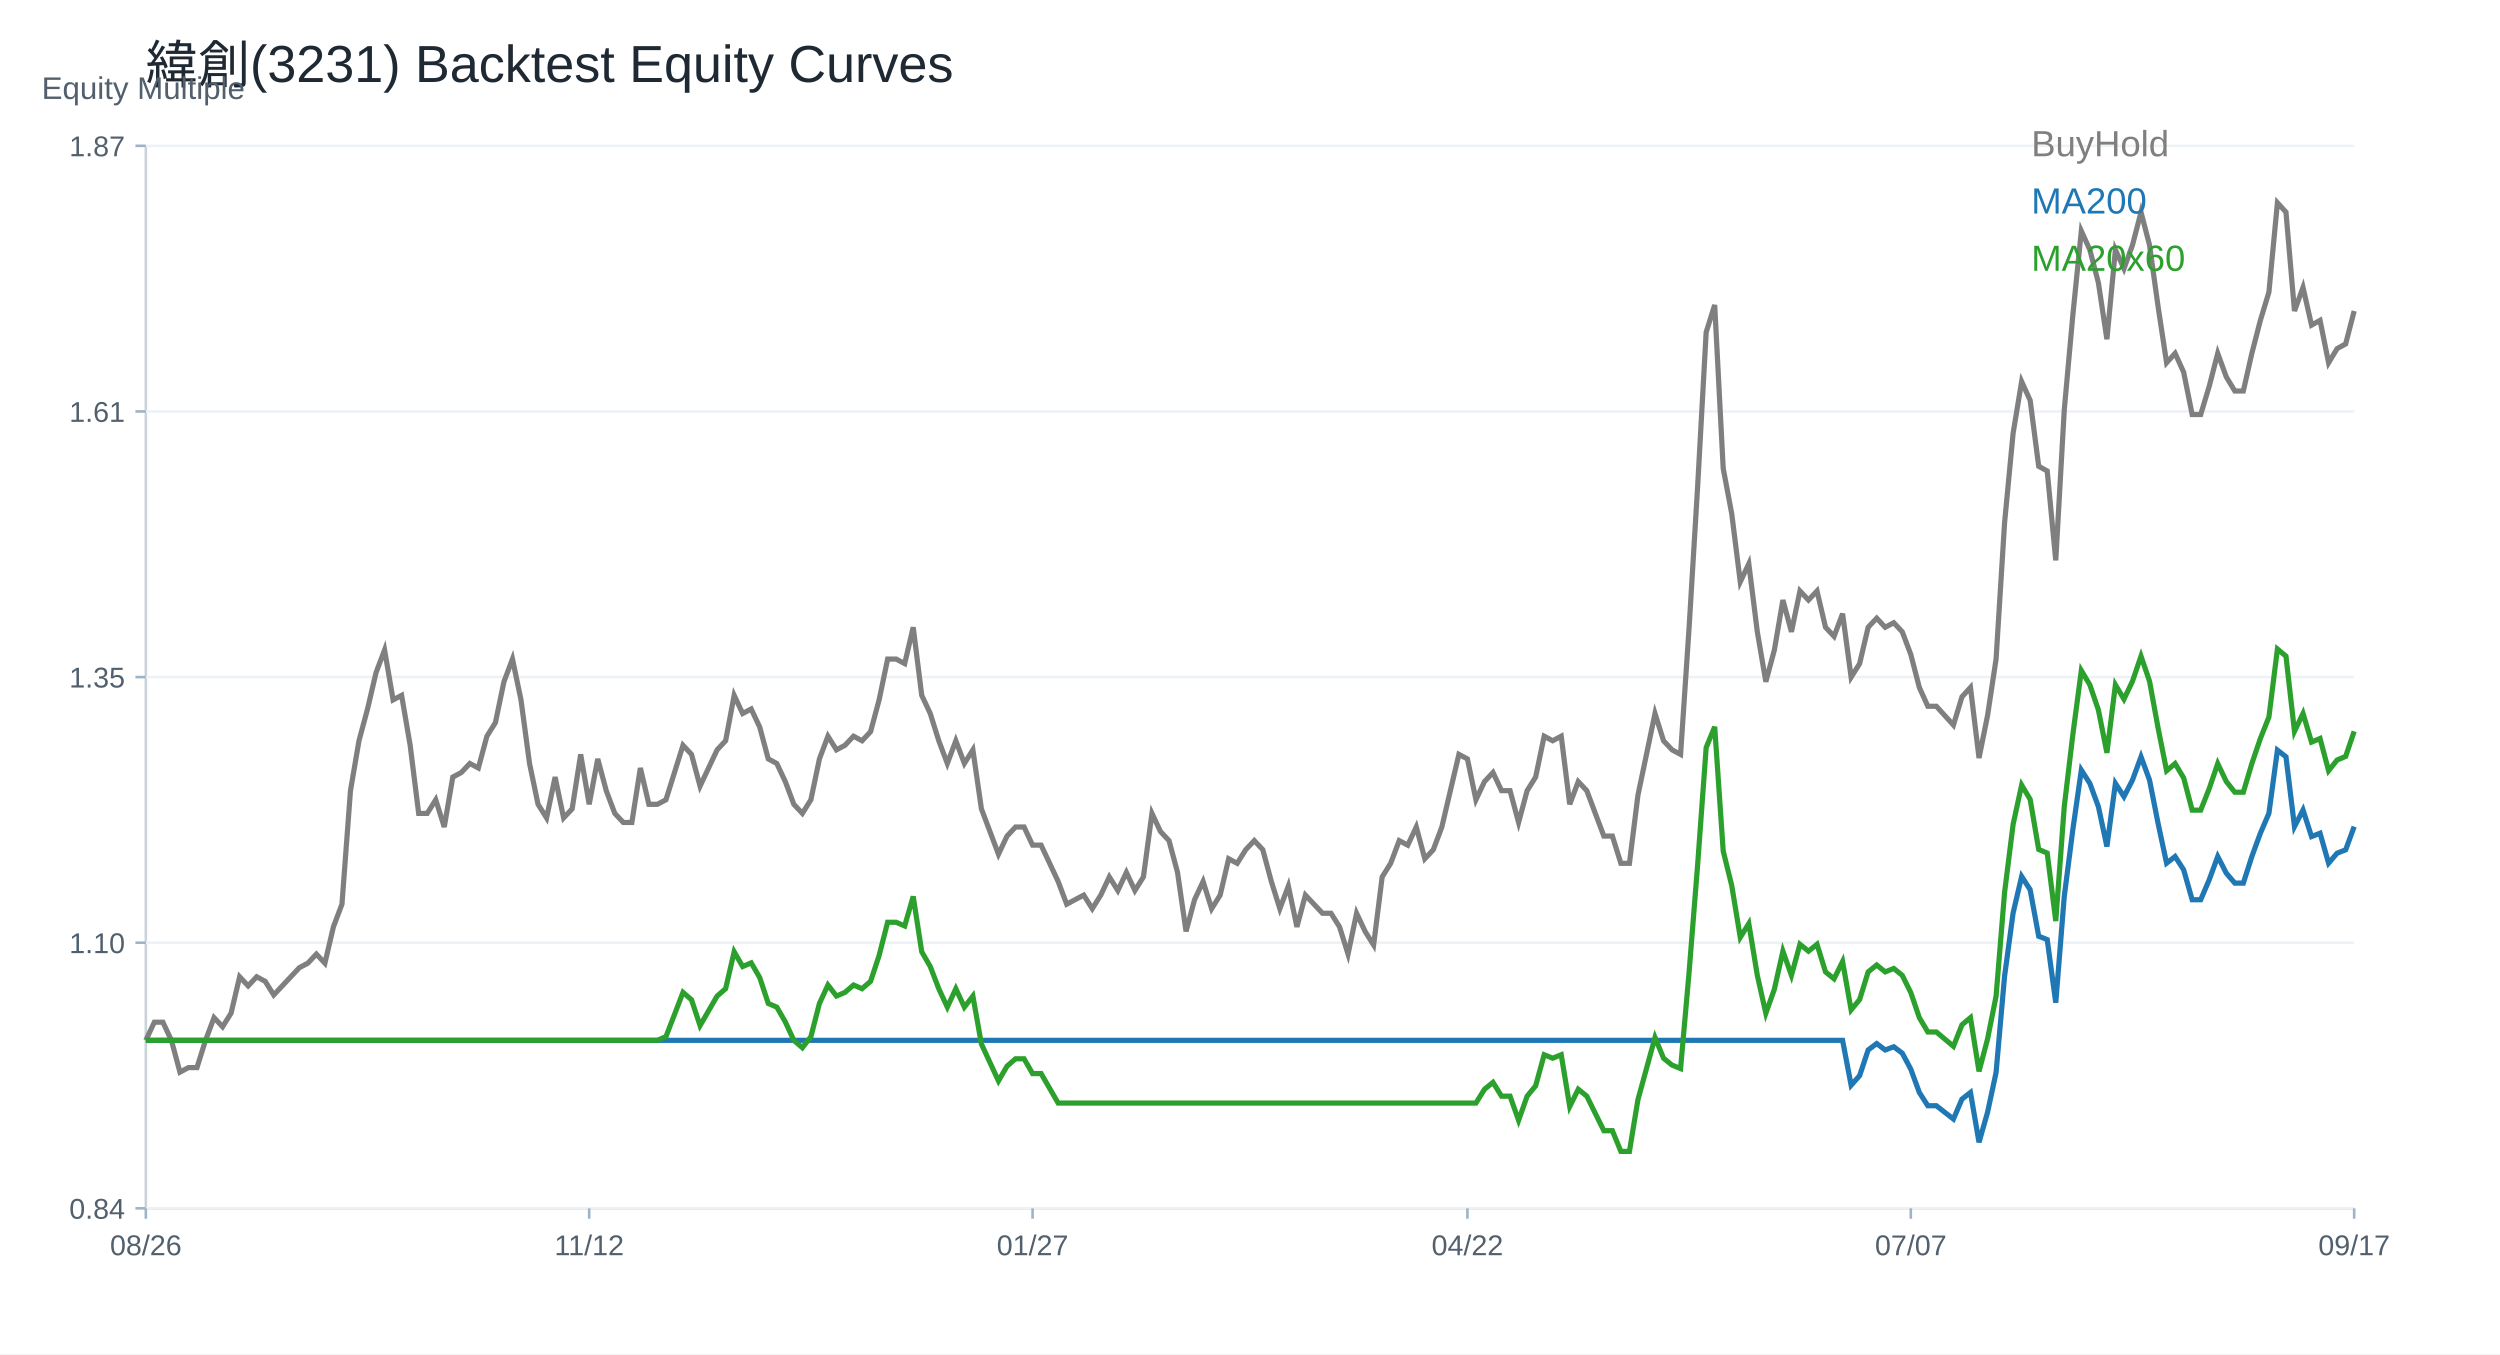
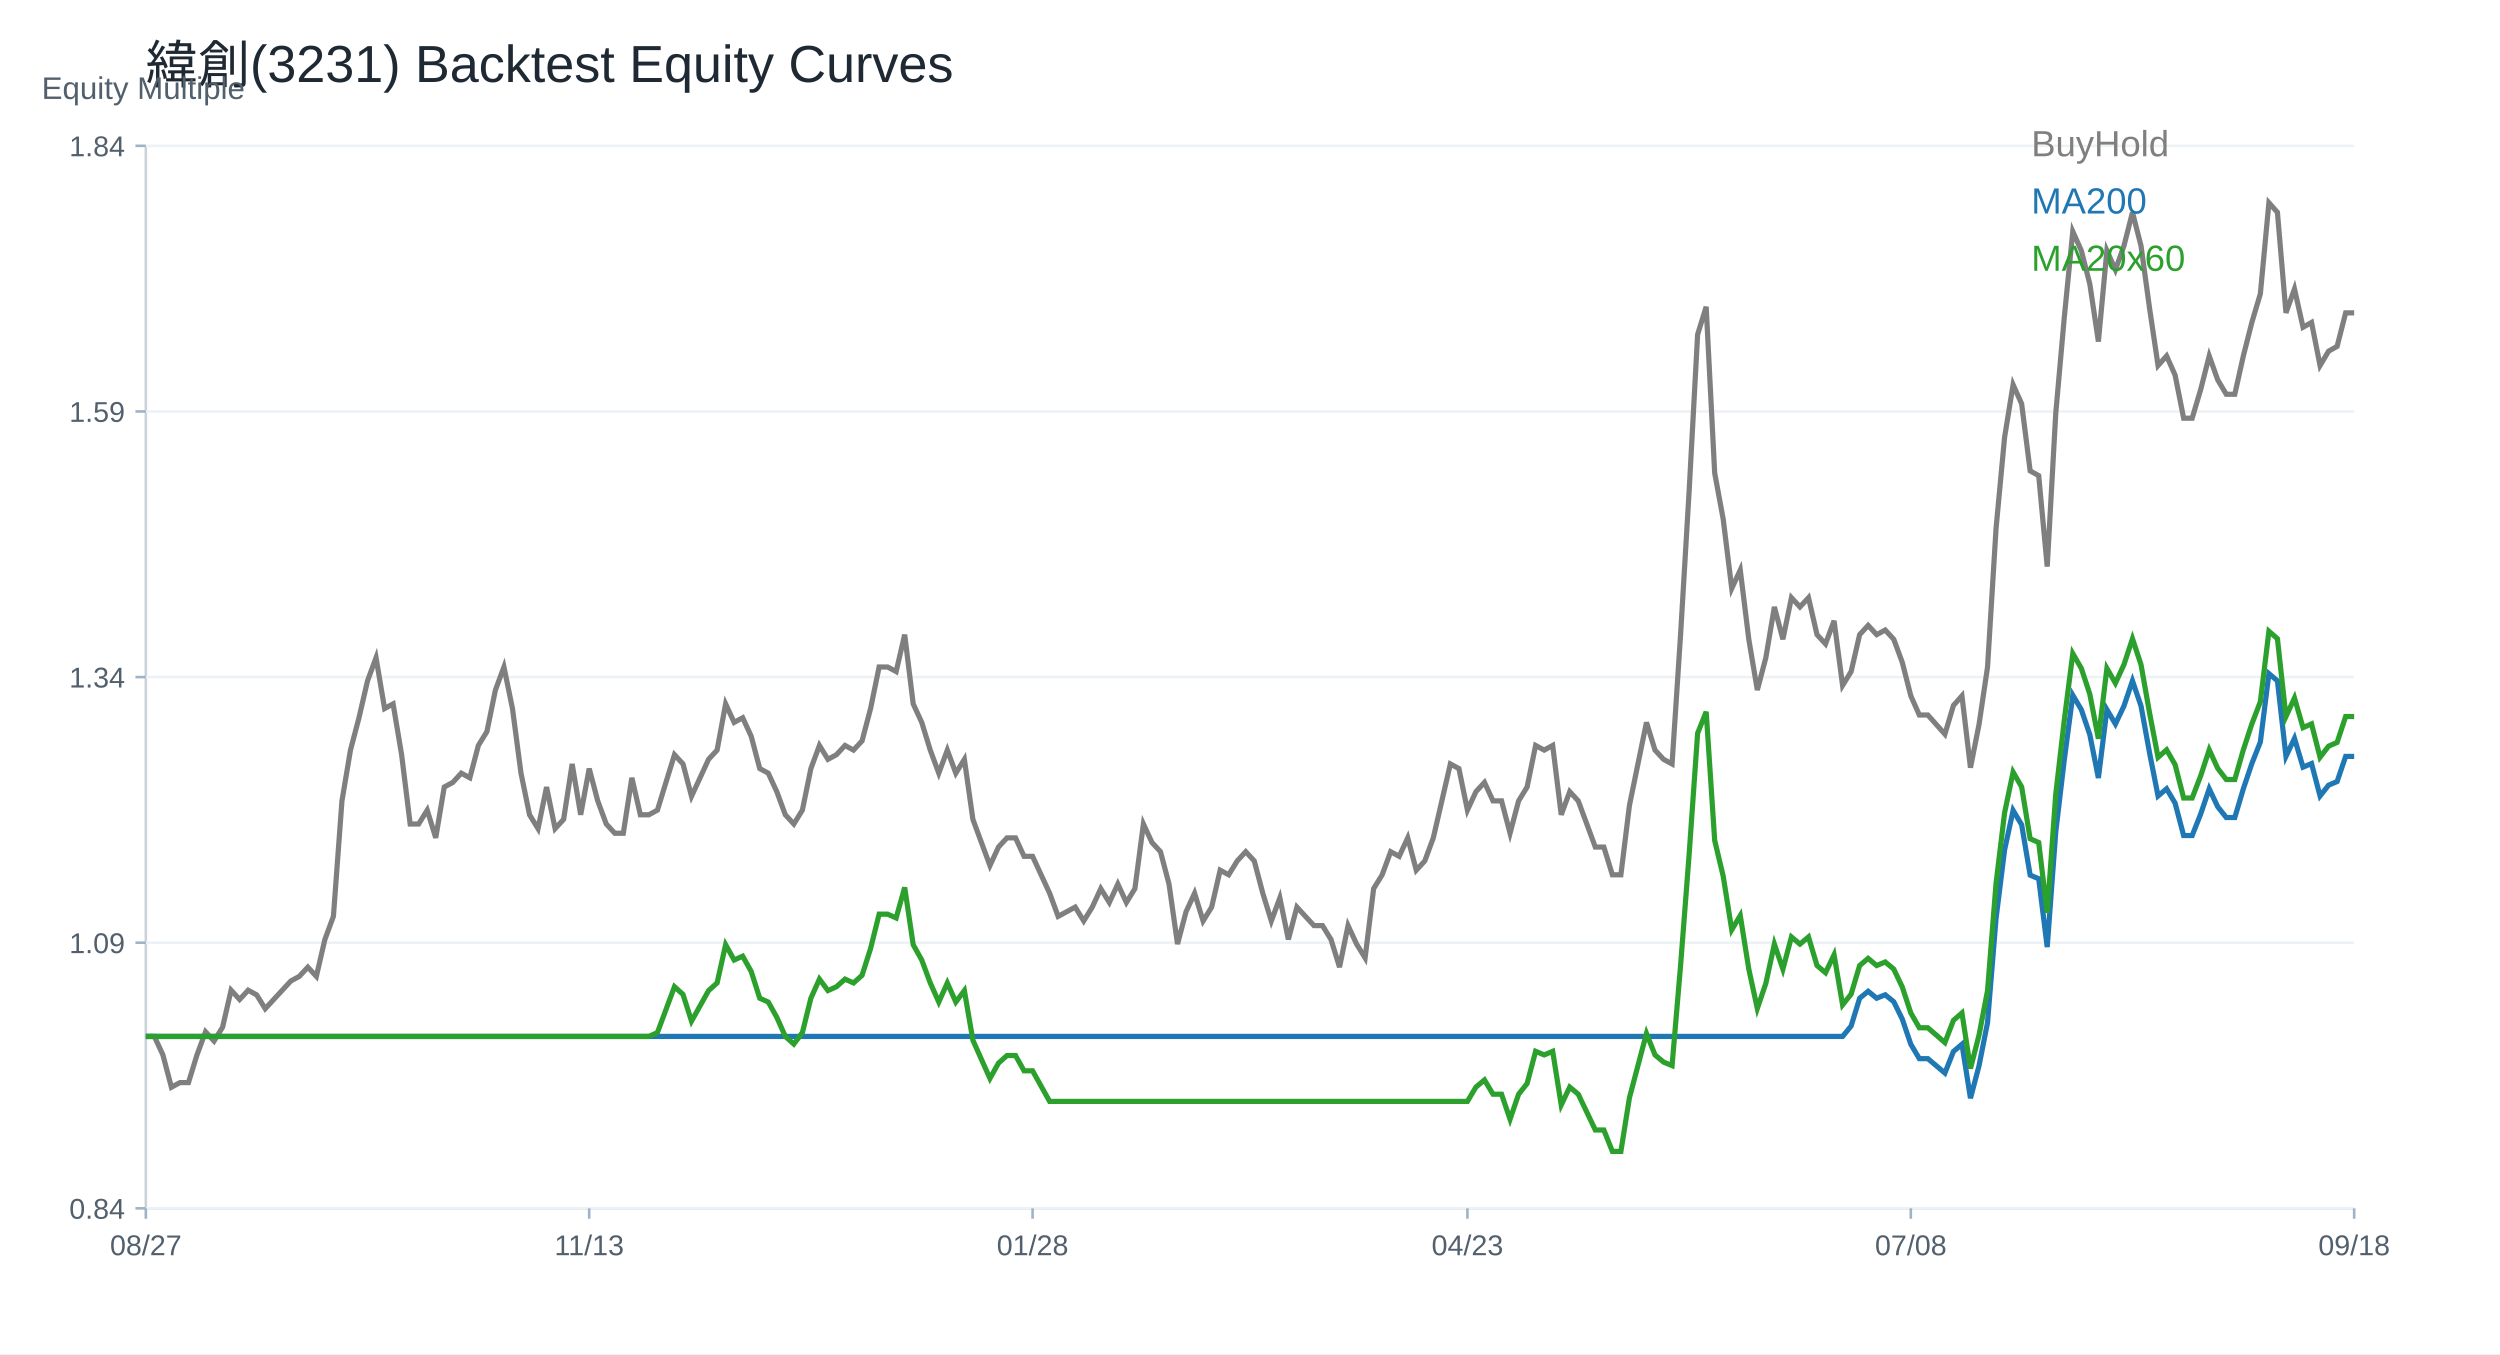
<svg xmlns="http://www.w3.org/2000/svg" width="960" height="520" viewBox="0 0 960 520">
  <rect width="100%" height="100%" fill="white" />
  <text x="56.00" y="32.00" font-size="20" font-family="Arial" fill="#1f2933" text-anchor="start">緯創(3231) Backtest Equity Curves</text>
  <line x1="56" y1="464" x2="904" y2="464" stroke="#cbd2d9" />
  <line x1="56" y1="56" x2="56" y2="464" stroke="#cbd2d9" />
  <text x="16.00" y="38.00" font-size="12" font-family="Arial" fill="#52606d" text-anchor="start">Equity Multiple</text>
  <line x1="56" y1="464.00" x2="904" y2="464.00" stroke="#edf2f7" />
  <line x1="52" y1="464.00" x2="56" y2="464.00" stroke="#9fb3c8" />
  <text x="48.00" y="468.00" font-size="11" font-family="Arial" fill="#52606d" text-anchor="end">0.84</text>
  <line x1="56" y1="362.00" x2="904" y2="362.00" stroke="#edf2f7" />
  <line x1="52" y1="362.00" x2="56" y2="362.00" stroke="#9fb3c8" />
-   <text x="48.00" y="366.00" font-size="11" font-family="Arial" fill="#52606d" text-anchor="end">1.10</text>
+   <text x="48.00" y="366.00" font-size="11" font-family="Arial" fill="#52606d" text-anchor="end">1.09</text>
  <line x1="56" y1="260.00" x2="904" y2="260.00" stroke="#edf2f7" />
  <line x1="52" y1="260.00" x2="56" y2="260.00" stroke="#9fb3c8" />
-   <text x="48.00" y="264.00" font-size="11" font-family="Arial" fill="#52606d" text-anchor="end">1.35</text>
+   <text x="48.00" y="264.00" font-size="11" font-family="Arial" fill="#52606d" text-anchor="end">1.34</text>
  <line x1="56" y1="158.00" x2="904" y2="158.00" stroke="#edf2f7" />
  <line x1="52" y1="158.00" x2="56" y2="158.00" stroke="#9fb3c8" />
-   <text x="48.00" y="162.00" font-size="11" font-family="Arial" fill="#52606d" text-anchor="end">1.61</text>
+   <text x="48.00" y="162.00" font-size="11" font-family="Arial" fill="#52606d" text-anchor="end">1.59</text>
  <line x1="56" y1="56.00" x2="904" y2="56.00" stroke="#edf2f7" />
  <line x1="52" y1="56.00" x2="56" y2="56.00" stroke="#9fb3c8" />
-   <text x="48.00" y="60.00" font-size="11" font-family="Arial" fill="#52606d" text-anchor="end">1.87</text>
+   <text x="48.00" y="60.00" font-size="11" font-family="Arial" fill="#52606d" text-anchor="end">1.84</text>
  <line x1="56.00" y1="464" x2="56.00" y2="468" stroke="#9fb3c8" />
-   <text x="56.00" y="482.00" font-size="11" font-family="Arial" fill="#52606d" text-anchor="middle">08/26</text>
+   <text x="56.00" y="482.00" font-size="11" font-family="Arial" fill="#52606d" text-anchor="middle">08/27</text>
  <line x1="226.25" y1="464" x2="226.25" y2="468" stroke="#9fb3c8" />
-   <text x="226.25" y="482.00" font-size="11" font-family="Arial" fill="#52606d" text-anchor="middle">11/12</text>
+   <text x="226.25" y="482.00" font-size="11" font-family="Arial" fill="#52606d" text-anchor="middle">11/13</text>
  <line x1="396.51" y1="464" x2="396.51" y2="468" stroke="#9fb3c8" />
-   <text x="396.51" y="482.00" font-size="11" font-family="Arial" fill="#52606d" text-anchor="middle">01/27</text>
+   <text x="396.51" y="482.00" font-size="11" font-family="Arial" fill="#52606d" text-anchor="middle">01/28</text>
  <line x1="563.49" y1="464" x2="563.49" y2="468" stroke="#9fb3c8" />
-   <text x="563.49" y="482.00" font-size="11" font-family="Arial" fill="#52606d" text-anchor="middle">04/22</text>
+   <text x="563.49" y="482.00" font-size="11" font-family="Arial" fill="#52606d" text-anchor="middle">04/23</text>
  <line x1="733.75" y1="464" x2="733.75" y2="468" stroke="#9fb3c8" />
-   <text x="733.75" y="482.00" font-size="11" font-family="Arial" fill="#52606d" text-anchor="middle">07/07</text>
+   <text x="733.75" y="482.00" font-size="11" font-family="Arial" fill="#52606d" text-anchor="middle">07/08</text>
  <line x1="904.00" y1="464" x2="904.00" y2="468" stroke="#9fb3c8" />
-   <text x="904.00" y="482.00" font-size="11" font-family="Arial" fill="#52606d" text-anchor="middle">09/17</text>
-   <polyline fill="none" stroke="#7f7f7f" stroke-width="2" points="56.00,399.49 59.27,392.52 62.55,392.52 65.82,399.49 69.10,411.70 72.37,409.95 75.64,409.95 78.92,399.49 82.19,390.78 85.47,394.27 88.74,389.04 92.02,375.09 95.29,378.58 98.56,375.09 101.84,376.83 105.11,382.06 108.39,378.58 111.66,375.09 114.93,371.61 118.21,369.86 121.48,366.38 124.76,369.86 128.03,355.92 131.31,347.20 134.58,303.62 137.85,284.45 141.13,272.25 144.40,258.30 147.68,249.59 150.95,268.76 154.22,267.02 157.50,286.19 160.77,312.34 164.05,312.34 167.32,307.11 170.59,317.57 173.87,298.40 177.14,296.65 180.42,293.17 183.69,294.91 186.97,282.71 190.24,277.48 193.51,261.79 196.79,253.08 200.06,268.76 203.34,293.17 206.61,308.85 209.88,314.08 213.16,298.40 216.43,314.08 219.71,310.60 222.98,289.68 226.25,308.85 229.53,291.42 232.80,303.62 236.08,312.34 239.35,315.83 242.63,315.83 245.90,294.91 249.17,308.85 252.45,308.85 255.72,307.11 259.00,296.65 262.27,286.19 265.54,289.68 268.82,301.88 272.09,294.91 275.37,287.94 278.64,284.45 281.92,267.02 285.19,273.99 288.46,272.25 291.74,279.22 295.01,291.42 298.29,293.17 301.56,300.14 304.83,308.85 308.11,312.34 311.38,307.11 314.66,291.42 317.93,282.71 321.20,287.94 324.48,286.19 327.75,282.71 331.03,284.45 334.30,280.96 337.58,268.76 340.85,253.08 344.12,253.08 347.40,254.82 350.67,240.87 353.95,267.02 357.22,273.99 360.49,284.45 363.77,293.17 367.04,284.45 370.32,293.17 373.59,287.94 376.86,310.60 380.14,319.31 383.41,328.03 386.69,321.06 389.96,317.57 393.24,317.57 396.51,324.54 399.78,324.54 403.06,331.51 406.33,338.49 409.61,347.20 412.88,345.46 416.15,343.72 419.43,348.94 422.70,343.72 425.98,336.74 429.25,341.97 432.53,335.00 435.80,341.97 439.07,336.74 442.35,312.34 445.62,319.31 448.90,322.80 452.17,335.00 455.44,357.66 458.72,345.46 461.99,338.49 465.27,348.94 468.54,343.72 471.81,329.77 475.09,331.51 478.36,326.28 481.64,322.80 484.91,326.28 488.19,338.49 491.46,348.94 494.73,340.23 498.01,355.92 501.28,343.72 504.56,347.20 507.83,350.69 511.10,350.69 514.38,355.92 517.65,366.38 520.93,350.69 524.20,357.66 527.47,362.89 530.75,336.74 534.02,331.51 537.30,322.80 540.57,324.54 543.85,317.57 547.12,329.77 550.39,326.28 553.67,317.57 556.94,303.62 560.22,289.68 563.49,291.42 566.76,307.11 570.04,300.14 573.31,296.65 576.59,303.62 579.86,303.62 583.14,315.83 586.41,303.62 589.68,298.40 592.96,282.71 596.23,284.45 599.51,282.71 602.78,308.85 606.05,300.14 609.33,303.62 612.60,312.34 615.88,321.06 619.15,321.06 622.42,331.51 625.70,331.51 628.97,305.37 632.25,289.68 635.52,273.99 638.80,284.45 642.07,287.94 645.34,289.68 648.62,240.87 651.89,186.84 655.17,127.57 658.44,117.11 661.71,179.87 664.99,197.30 668.26,223.44 671.54,216.47 674.81,242.62 678.08,261.79 681.36,249.59 684.63,230.42 687.91,242.62 691.18,226.93 694.46,230.42 697.73,226.93 701.00,240.87 704.28,244.36 707.55,235.64 710.83,260.05 714.10,254.82 717.37,240.87 720.65,237.39 723.92,240.87 727.20,239.13 730.47,242.62 733.75,251.33 737.02,263.98 740.29,271.21 743.57,271.21 746.84,274.82 750.12,278.43 753.39,267.59 756.66,263.98 759.94,291.08 763.21,274.82 766.49,253.14 769.76,200.73 773.03,166.40 776.31,146.52 779.58,153.75 782.86,179.05 786.13,180.86 789.41,215.19 792.68,157.37 795.95,121.23 799.23,88.70 802.50,95.93 805.78,108.58 809.05,130.26 812.32,95.93 815.60,103.16 818.87,94.12 822.15,81.47 825.42,94.12 828.69,117.61 831.97,139.30 835.24,135.68 838.52,142.91 841.79,159.17 845.07,159.17 848.34,148.33 851.61,135.68 854.89,144.72 858.16,150.14 861.44,150.14 864.71,135.68 867.98,123.03 871.26,112.19 874.53,77.86 877.81,81.47 881.08,119.42 884.36,110.38 887.63,124.84 890.90,123.03 894.18,139.30 897.45,133.87 900.73,132.07 904.00,119.42" />
+   <text x="904.00" y="482.00" font-size="11" font-family="Arial" fill="#52606d" text-anchor="middle">09/18</text>
+   <polyline fill="none" stroke="#7f7f7f" stroke-width="2" points="56.00,397.99 59.27,397.99 62.55,405.08 65.82,417.49 69.10,415.72 72.37,415.72 75.64,405.08 78.92,396.21 82.19,399.76 85.47,394.44 88.74,380.25 92.02,383.80 95.29,380.25 98.56,382.03 101.84,387.35 105.11,383.80 108.39,380.25 111.66,376.71 114.93,374.93 118.21,371.39 121.48,374.93 124.76,360.75 128.03,351.88 131.31,307.54 134.58,288.04 137.85,275.62 141.13,261.44 144.40,252.57 147.68,272.08 150.95,270.30 154.22,289.81 157.50,316.41 160.77,316.41 164.05,311.09 167.32,321.73 170.59,302.22 173.87,300.45 177.14,296.90 180.42,298.68 183.69,286.26 186.97,280.94 190.24,264.98 193.51,256.12 196.79,272.08 200.06,296.90 203.34,312.87 206.61,318.19 209.88,302.22 213.16,318.19 216.43,314.64 219.71,293.36 222.98,312.87 226.25,295.13 229.53,307.54 232.80,316.41 236.08,319.96 239.35,319.96 242.63,298.68 245.90,312.87 249.17,312.87 252.45,311.09 255.72,300.45 259.00,289.81 262.27,293.36 265.54,305.77 268.82,298.68 272.09,291.58 275.37,288.04 278.64,270.30 281.92,277.40 285.19,275.62 288.46,282.72 291.74,295.13 295.01,296.90 298.29,304.00 301.56,312.87 304.83,316.41 308.11,311.09 311.38,295.13 314.66,286.26 317.93,291.58 321.20,289.81 324.48,286.26 327.75,288.04 331.03,284.49 334.30,272.08 337.58,256.12 340.85,256.12 344.12,257.89 347.40,243.70 350.67,270.30 353.95,277.40 357.22,288.04 360.49,296.90 363.77,288.04 367.04,296.90 370.32,291.58 373.59,314.64 376.86,323.51 380.14,332.37 383.41,325.28 386.69,321.73 389.96,321.73 393.24,328.83 396.51,328.83 399.78,335.92 403.06,343.01 406.33,351.88 409.61,350.11 412.88,348.33 416.15,353.65 419.43,348.33 422.70,341.24 425.98,346.56 429.25,339.47 432.53,346.56 435.80,341.24 439.07,316.41 442.35,323.51 445.62,327.05 448.90,339.47 452.17,362.52 455.44,350.11 458.72,343.01 461.99,353.65 465.27,348.33 468.54,334.15 471.81,335.92 475.09,330.60 478.36,327.05 481.64,330.60 484.91,343.01 488.19,353.65 491.46,344.79 494.73,360.75 498.01,348.33 501.28,351.88 504.56,355.43 507.83,355.43 511.10,360.75 514.38,371.39 517.65,355.43 520.93,362.52 524.20,367.84 527.47,341.24 530.75,335.92 534.02,327.05 537.30,328.83 540.57,321.73 543.85,334.15 547.12,330.60 550.39,321.73 553.67,307.54 556.94,293.36 560.22,295.13 563.49,311.09 566.76,304.00 570.04,300.45 573.31,307.54 576.59,307.54 579.86,319.96 583.14,307.54 586.41,302.22 589.68,286.26 592.96,288.04 596.23,286.26 599.51,312.87 602.78,304.00 606.05,307.54 609.33,316.41 612.60,325.28 615.88,325.28 619.15,335.92 622.42,335.92 625.70,309.32 628.97,293.36 632.25,277.40 635.52,288.04 638.80,291.58 642.07,293.36 645.34,243.70 648.62,188.73 651.89,128.44 655.17,117.80 658.44,181.64 661.71,199.37 664.99,225.97 668.26,218.88 671.54,245.48 674.81,264.98 678.08,252.57 681.36,233.06 684.63,245.48 687.91,229.52 691.18,233.06 694.46,229.52 697.73,243.70 701.00,247.25 704.28,238.38 707.55,263.21 710.83,257.89 714.10,243.70 717.37,240.16 720.65,243.70 723.92,241.93 727.20,245.48 730.47,254.34 733.75,267.21 737.02,274.56 740.29,274.56 743.57,278.24 746.84,281.92 750.12,270.89 753.39,267.21 756.66,294.79 759.94,278.24 763.21,256.18 766.49,202.87 769.76,167.94 773.03,147.72 776.31,155.07 779.58,180.81 782.86,182.65 786.13,217.57 789.41,158.75 792.68,121.98 795.95,88.89 799.23,96.24 802.50,109.11 805.78,131.17 809.05,96.24 812.32,103.59 815.60,94.40 818.87,81.53 822.15,94.40 825.42,118.30 828.69,140.36 831.97,136.69 835.24,144.04 838.52,160.58 841.79,160.58 845.07,149.55 848.34,136.69 851.61,145.88 854.89,151.39 858.16,151.39 861.44,136.69 864.71,123.82 867.98,112.79 871.26,77.86 874.53,81.53 877.81,120.14 881.08,110.95 884.36,125.66 887.63,123.82 890.90,140.36 894.18,134.85 897.45,133.01 900.73,120.14 904.00,120.14" />
  <text x="780.00" y="60.00" font-size="14" font-family="Arial" fill="#7f7f7f" text-anchor="start">BuyHold</text>
-   <polyline fill="none" stroke="#1f77b4" stroke-width="2" points="56.00,399.49 59.27,399.49 62.55,399.49 65.82,399.49 69.10,399.49 72.37,399.49 75.64,399.49 78.92,399.49 82.19,399.49 85.47,399.49 88.74,399.49 92.02,399.49 95.29,399.49 98.56,399.49 101.84,399.49 105.11,399.49 108.39,399.49 111.66,399.49 114.93,399.49 118.21,399.49 121.48,399.49 124.76,399.49 128.03,399.49 131.31,399.49 134.58,399.49 137.85,399.49 141.13,399.49 144.40,399.49 147.68,399.49 150.95,399.49 154.22,399.49 157.50,399.49 160.77,399.49 164.05,399.49 167.32,399.49 170.59,399.49 173.87,399.49 177.14,399.49 180.42,399.49 183.69,399.49 186.97,399.49 190.24,399.49 193.51,399.49 196.79,399.49 200.06,399.49 203.34,399.49 206.61,399.49 209.88,399.49 213.16,399.49 216.43,399.49 219.71,399.49 222.98,399.49 226.25,399.49 229.53,399.49 232.80,399.49 236.08,399.49 239.35,399.49 242.63,399.49 245.90,399.49 249.17,399.49 252.45,399.49 255.72,399.49 259.00,399.49 262.27,399.49 265.54,399.49 268.82,399.49 272.09,399.49 275.37,399.49 278.64,399.49 281.92,399.49 285.19,399.49 288.46,399.49 291.74,399.49 295.01,399.49 298.29,399.49 301.56,399.49 304.83,399.49 308.11,399.49 311.38,399.49 314.66,399.49 317.93,399.49 321.20,399.49 324.48,399.49 327.75,399.49 331.03,399.49 334.30,399.49 337.58,399.49 340.85,399.49 344.12,399.49 347.40,399.49 350.67,399.49 353.95,399.49 357.22,399.49 360.49,399.49 363.77,399.49 367.04,399.49 370.32,399.49 373.59,399.49 376.86,399.49 380.14,399.49 383.41,399.49 386.69,399.49 389.96,399.49 393.24,399.49 396.51,399.49 399.78,399.49 403.06,399.49 406.33,399.49 409.61,399.49 412.88,399.49 416.15,399.49 419.43,399.49 422.70,399.49 425.98,399.49 429.25,399.49 432.53,399.49 435.80,399.49 439.07,399.49 442.35,399.49 445.62,399.49 448.90,399.49 452.17,399.49 455.44,399.49 458.72,399.49 461.99,399.49 465.27,399.49 468.54,399.49 471.81,399.49 475.09,399.49 478.36,399.49 481.64,399.49 484.91,399.49 488.19,399.49 491.46,399.49 494.73,399.49 498.01,399.49 501.28,399.49 504.56,399.49 507.83,399.49 511.10,399.49 514.38,399.49 517.65,399.49 520.93,399.49 524.20,399.49 527.47,399.49 530.75,399.49 534.02,399.49 537.30,399.49 540.57,399.49 543.85,399.49 547.12,399.49 550.39,399.49 553.67,399.49 556.94,399.49 560.22,399.49 563.49,399.49 566.76,399.49 570.04,399.49 573.31,399.49 576.59,399.49 579.86,399.49 583.14,399.49 586.41,399.49 589.68,399.49 592.96,399.49 596.23,399.49 599.51,399.49 602.78,399.49 606.05,399.49 609.33,399.49 612.60,399.49 615.88,399.49 619.15,399.49 622.42,399.49 625.70,399.49 628.97,399.49 632.25,399.49 635.52,399.49 638.80,399.49 642.07,399.49 645.34,399.49 648.62,399.49 651.89,399.49 655.17,399.49 658.44,399.49 661.71,399.49 664.99,399.49 668.26,399.49 671.54,399.49 674.81,399.49 678.08,399.49 681.36,399.49 684.63,399.49 687.91,399.49 691.18,399.49 694.46,399.49 697.73,399.49 701.00,399.49 704.28,399.49 707.55,399.49 710.83,416.73 714.10,413.04 717.37,403.19 720.65,400.73 723.92,403.19 727.20,401.96 730.47,404.42 733.75,410.57 737.02,419.51 740.29,424.61 743.57,424.61 746.84,427.16 750.12,429.72 753.39,422.06 756.66,419.51 759.94,438.65 763.21,427.16 766.49,411.85 769.76,374.84 773.03,350.59 776.31,336.55 779.58,341.66 782.86,359.52 786.13,360.80 789.41,385.05 792.68,344.21 795.95,318.69 799.23,295.71 802.50,300.82 805.78,309.75 809.05,325.07 812.32,300.82 815.60,305.92 818.87,299.54 822.15,290.61 825.42,299.54 828.69,316.13 831.97,331.45 835.24,328.90 838.52,334.00 841.79,345.49 845.07,345.49 848.34,337.83 851.61,328.90 854.89,335.28 858.16,339.11 861.44,339.11 864.71,328.90 867.98,319.96 871.26,312.31 874.53,288.06 877.81,290.61 881.08,317.41 884.36,311.03 887.63,321.24 890.90,319.96 894.18,331.45 897.45,327.62 900.73,326.34 904.00,317.41" />
+   <polyline fill="none" stroke="#1f77b4" stroke-width="2" points="56.00,397.99 59.27,397.99 62.55,397.99 65.82,397.99 69.10,397.99 72.37,397.99 75.64,397.99 78.92,397.99 82.19,397.99 85.47,397.99 88.74,397.99 92.02,397.99 95.29,397.99 98.56,397.99 101.84,397.99 105.11,397.99 108.39,397.99 111.66,397.99 114.93,397.99 118.21,397.99 121.48,397.99 124.76,397.99 128.03,397.99 131.31,397.99 134.58,397.99 137.85,397.99 141.13,397.99 144.40,397.99 147.68,397.99 150.95,397.99 154.22,397.99 157.50,397.99 160.77,397.99 164.05,397.99 167.32,397.99 170.59,397.99 173.87,397.99 177.14,397.99 180.42,397.99 183.69,397.99 186.97,397.99 190.24,397.99 193.51,397.99 196.79,397.99 200.06,397.99 203.34,397.99 206.61,397.99 209.88,397.99 213.16,397.99 216.43,397.99 219.71,397.99 222.98,397.99 226.25,397.99 229.53,397.99 232.80,397.99 236.08,397.99 239.35,397.99 242.63,397.99 245.90,397.99 249.17,397.99 252.45,397.99 255.72,397.99 259.00,397.99 262.27,397.99 265.54,397.99 268.82,397.99 272.09,397.99 275.37,397.99 278.64,397.99 281.92,397.99 285.19,397.99 288.46,397.99 291.74,397.99 295.01,397.99 298.29,397.99 301.56,397.99 304.83,397.99 308.11,397.99 311.38,397.99 314.66,397.99 317.93,397.99 321.20,397.99 324.48,397.99 327.75,397.99 331.03,397.99 334.30,397.99 337.58,397.99 340.85,397.99 344.12,397.99 347.40,397.99 350.67,397.99 353.95,397.99 357.22,397.99 360.49,397.99 363.77,397.99 367.04,397.99 370.32,397.99 373.59,397.99 376.86,397.99 380.14,397.99 383.41,397.99 386.69,397.99 389.96,397.99 393.24,397.99 396.51,397.99 399.78,397.99 403.06,397.99 406.33,397.99 409.61,397.99 412.88,397.99 416.15,397.99 419.43,397.99 422.70,397.99 425.98,397.99 429.25,397.99 432.53,397.99 435.80,397.99 439.07,397.99 442.35,397.99 445.62,397.99 448.90,397.99 452.17,397.99 455.44,397.99 458.72,397.99 461.99,397.99 465.27,397.99 468.54,397.99 471.81,397.99 475.09,397.99 478.36,397.99 481.64,397.99 484.91,397.99 488.19,397.99 491.46,397.99 494.73,397.99 498.01,397.99 501.28,397.99 504.56,397.99 507.83,397.99 511.10,397.99 514.38,397.99 517.65,397.99 520.93,397.99 524.20,397.99 527.47,397.99 530.75,397.99 534.02,397.99 537.30,397.99 540.57,397.99 543.85,397.99 547.12,397.99 550.39,397.99 553.67,397.99 556.94,397.99 560.22,397.99 563.49,397.99 566.76,397.99 570.04,397.99 573.31,397.99 576.59,397.99 579.86,397.99 583.14,397.99 586.41,397.99 589.68,397.99 592.96,397.99 596.23,397.99 599.51,397.99 602.78,397.99 606.05,397.99 609.33,397.99 612.60,397.99 615.88,397.99 619.15,397.99 622.42,397.99 625.70,397.99 628.97,397.99 632.25,397.99 635.52,397.99 638.80,397.99 642.07,397.99 645.34,397.99 648.62,397.99 651.89,397.99 655.17,397.99 658.44,397.99 661.71,397.99 664.99,397.99 668.26,397.99 671.54,397.99 674.81,397.99 678.08,397.99 681.36,397.99 684.63,397.99 687.91,397.99 691.18,397.99 694.46,397.99 697.73,397.99 701.00,397.99 704.28,397.99 707.55,397.99 710.83,393.99 714.10,383.32 717.37,380.66 720.65,383.32 723.92,381.99 727.20,384.66 730.47,391.32 733.75,400.99 737.02,406.52 740.29,406.52 743.57,409.28 746.84,412.05 750.12,403.76 753.39,400.99 756.66,421.72 759.94,409.28 763.21,392.70 766.49,352.63 769.76,326.38 773.03,311.18 776.31,316.70 779.58,336.05 782.86,337.43 786.13,363.68 789.41,319.47 792.68,291.83 795.95,266.96 799.23,272.49 802.50,282.16 805.78,298.74 809.05,272.49 812.32,278.01 815.60,271.10 818.87,261.43 822.15,271.10 825.42,289.07 828.69,305.65 831.97,302.89 835.24,308.41 838.52,320.85 841.79,320.85 845.07,312.56 848.34,302.89 851.61,309.79 854.89,313.94 858.16,313.94 861.44,302.89 864.71,293.21 867.98,284.92 871.26,258.67 874.53,261.43 877.81,290.45 881.08,283.54 884.36,294.59 887.63,293.21 890.90,305.65 894.18,301.50 897.45,300.12 900.73,290.45 904.00,290.45" />
  <text x="780.00" y="82.00" font-size="14" font-family="Arial" fill="#1f77b4" text-anchor="start">MA200</text>
-   <polyline fill="none" stroke="#2ca02c" stroke-width="2" points="56.00,399.49 59.27,399.49 62.55,399.49 65.82,399.49 69.10,399.49 72.37,399.49 75.64,399.49 78.92,399.49 82.19,399.49 85.47,399.49 88.74,399.49 92.02,399.49 95.29,399.49 98.56,399.49 101.84,399.49 105.11,399.49 108.39,399.49 111.66,399.49 114.93,399.49 118.21,399.49 121.48,399.49 124.76,399.49 128.03,399.49 131.31,399.49 134.58,399.49 137.85,399.49 141.13,399.49 144.40,399.49 147.68,399.49 150.95,399.49 154.22,399.49 157.50,399.49 160.77,399.49 164.05,399.49 167.32,399.49 170.59,399.49 173.87,399.49 177.14,399.49 180.42,399.49 183.69,399.49 186.97,399.49 190.24,399.49 193.51,399.49 196.79,399.49 200.06,399.49 203.34,399.49 206.61,399.49 209.88,399.49 213.16,399.49 216.43,399.49 219.71,399.49 222.98,399.49 226.25,399.49 229.53,399.49 232.80,399.49 236.08,399.49 239.35,399.49 242.63,399.49 245.90,399.49 249.17,399.49 252.45,399.49 255.72,398.08 259.00,389.58 262.27,381.07 265.54,383.91 268.82,393.83 272.09,388.16 275.37,382.49 278.64,379.66 281.92,365.49 285.19,371.15 288.46,369.74 291.74,375.40 295.01,385.32 298.29,386.74 301.56,392.41 304.83,399.49 308.11,402.33 311.38,398.08 314.66,385.32 317.93,378.24 321.20,382.49 324.48,381.07 327.75,378.24 331.03,379.66 334.30,376.82 337.58,366.90 340.85,354.15 344.12,354.15 347.40,355.57 350.67,344.23 353.95,365.49 357.22,371.15 360.49,379.66 363.77,386.74 367.04,379.66 370.32,386.74 373.59,382.49 376.86,400.91 380.14,408.00 383.41,415.08 386.69,409.41 389.96,406.58 393.24,406.58 396.51,412.25 399.78,412.25 403.06,417.92 406.33,423.58 409.61,423.58 412.88,423.58 416.15,423.58 419.43,423.58 422.70,423.58 425.98,423.58 429.25,423.58 432.53,423.58 435.80,423.58 439.07,423.58 442.35,423.58 445.62,423.58 448.90,423.58 452.17,423.58 455.44,423.58 458.72,423.58 461.99,423.58 465.27,423.58 468.54,423.58 471.81,423.58 475.09,423.58 478.36,423.58 481.64,423.58 484.91,423.58 488.19,423.58 491.46,423.58 494.73,423.58 498.01,423.58 501.28,423.58 504.56,423.58 507.83,423.58 511.10,423.58 514.38,423.58 517.65,423.58 520.93,423.58 524.20,423.58 527.47,423.58 530.75,423.58 534.02,423.58 537.30,423.58 540.57,423.58 543.85,423.58 547.12,423.58 550.39,423.58 553.67,423.58 556.94,423.58 560.22,423.58 563.49,423.58 566.76,423.58 570.04,418.28 573.31,415.63 576.59,420.93 579.86,420.93 583.14,430.21 586.41,420.93 589.68,416.96 592.96,405.03 596.23,406.35 599.51,405.03 602.78,424.91 606.05,418.28 609.33,420.93 612.60,427.56 615.88,434.19 619.15,434.19 622.42,442.14 625.70,442.14 628.97,422.26 632.25,410.33 635.52,398.40 638.80,406.35 642.07,409.00 645.34,410.33 648.62,373.21 651.89,332.12 655.17,287.05 658.44,279.09 661.71,326.81 664.99,340.07 668.26,359.95 671.54,354.65 674.81,374.54 678.08,389.12 681.36,379.84 684.63,365.26 687.91,374.54 691.18,362.61 694.46,365.26 697.73,362.61 701.00,373.21 704.28,375.86 707.55,369.23 710.83,387.79 714.10,383.82 717.37,373.21 720.65,370.56 723.92,373.21 727.20,371.89 730.47,374.54 733.75,381.16 737.02,390.78 740.29,396.28 743.57,396.28 746.84,399.03 750.12,401.78 753.39,393.53 756.66,390.78 759.94,411.40 763.21,399.03 766.49,382.54 769.76,342.68 773.03,316.57 776.31,301.46 779.58,306.95 782.86,326.19 786.13,327.57 789.41,353.68 792.68,309.70 795.95,282.22 799.23,257.48 802.50,262.98 805.78,272.60 809.05,289.09 812.32,262.98 815.60,268.48 818.87,261.60 822.15,251.98 825.42,261.60 828.69,279.47 831.97,295.96 835.24,293.21 838.52,298.71 841.79,311.08 845.07,311.08 848.34,302.83 851.61,293.21 854.89,300.08 858.16,304.21 861.44,304.21 864.71,293.21 867.98,283.59 871.26,275.35 874.53,249.24 877.81,251.98 881.08,280.84 884.36,273.97 887.63,284.97 890.90,283.59 894.18,295.96 897.45,291.84 900.73,290.46 904.00,280.84" />
+   <polyline fill="none" stroke="#2ca02c" stroke-width="2" points="56.00,397.99 59.27,397.99 62.55,397.99 65.82,397.99 69.10,397.99 72.37,397.99 75.64,397.99 78.92,397.99 82.19,397.99 85.47,397.99 88.74,397.99 92.02,397.99 95.29,397.99 98.56,397.99 101.84,397.99 105.11,397.99 108.39,397.99 111.66,397.99 114.93,397.99 118.21,397.99 121.48,397.99 124.76,397.99 128.03,397.99 131.31,397.99 134.58,397.99 137.85,397.99 141.13,397.99 144.40,397.99 147.68,397.99 150.95,397.99 154.22,397.99 157.50,397.99 160.77,397.99 164.05,397.99 167.32,397.99 170.59,397.99 173.87,397.99 177.14,397.99 180.42,397.99 183.69,397.99 186.97,397.99 190.24,397.99 193.51,397.99 196.79,397.99 200.06,397.99 203.34,397.99 206.61,397.99 209.88,397.99 213.16,397.99 216.43,397.99 219.71,397.99 222.98,397.99 226.25,397.99 229.53,397.99 232.80,397.99 236.08,397.99 239.35,397.99 242.63,397.99 245.90,397.99 249.17,397.99 252.45,396.52 255.72,387.72 259.00,378.91 262.27,381.85 265.54,392.12 268.82,386.25 272.09,380.38 275.37,377.45 278.64,362.77 281.92,368.64 285.19,367.18 288.46,373.04 291.74,383.31 295.01,384.78 298.29,390.65 301.56,397.99 304.83,400.92 308.11,396.52 311.38,383.31 314.66,375.98 317.93,380.38 321.20,378.91 324.48,375.98 327.75,377.45 331.03,374.51 334.30,364.24 337.58,351.04 340.85,351.04 344.12,352.50 347.40,340.77 350.67,362.77 353.95,368.64 357.22,377.45 360.49,384.78 363.77,377.45 367.04,384.78 370.32,380.38 373.59,399.45 376.86,406.79 380.14,414.12 383.41,408.26 386.69,405.32 389.96,405.32 393.24,411.19 396.51,411.19 399.78,417.06 403.06,422.93 406.33,422.93 409.61,422.93 412.88,422.93 416.15,422.93 419.43,422.93 422.70,422.93 425.98,422.93 429.25,422.93 432.53,422.93 435.80,422.93 439.07,422.93 442.35,422.93 445.62,422.93 448.90,422.93 452.17,422.93 455.44,422.93 458.72,422.93 461.99,422.93 465.27,422.93 468.54,422.93 471.81,422.93 475.09,422.93 478.36,422.93 481.64,422.93 484.91,422.93 488.19,422.93 491.46,422.93 494.73,422.93 498.01,422.93 501.28,422.93 504.56,422.93 507.83,422.93 511.10,422.93 514.38,422.93 517.65,422.93 520.93,422.93 524.20,422.93 527.47,422.93 530.75,422.93 534.02,422.93 537.30,422.93 540.57,422.93 543.85,422.93 547.12,422.93 550.39,422.93 553.67,422.93 556.94,422.93 560.22,422.93 563.49,422.93 566.76,417.44 570.04,414.69 573.31,420.18 576.59,420.18 579.86,429.79 583.14,420.18 586.41,416.07 589.68,403.71 592.96,405.09 596.23,403.71 599.51,424.30 602.78,417.44 606.05,420.18 609.33,427.05 612.60,433.91 615.88,433.91 619.15,442.14 622.42,442.14 625.70,421.56 628.97,409.20 632.25,396.85 635.52,405.09 638.80,407.83 642.07,409.20 645.34,370.77 648.62,328.22 651.89,281.56 655.17,273.32 658.44,322.73 661.71,336.46 664.99,357.05 668.26,351.56 671.54,372.14 674.81,387.24 678.08,377.63 681.36,362.54 684.63,372.14 687.91,359.79 691.18,362.54 694.46,359.79 697.73,370.77 701.00,373.52 704.28,366.65 707.55,385.87 710.83,381.75 714.10,370.77 717.37,368.03 720.65,370.77 723.92,369.40 727.20,372.14 730.47,379.01 733.75,388.97 737.02,394.66 740.29,394.66 743.57,397.50 746.84,400.35 750.12,391.81 753.39,388.97 756.66,410.31 759.94,397.50 763.21,380.43 766.49,339.17 769.76,312.13 773.03,296.48 776.31,302.17 779.58,322.09 782.86,323.52 786.13,350.55 789.41,305.02 792.68,276.56 795.95,250.95 799.23,256.64 802.50,266.60 805.78,283.68 809.05,256.64 812.32,262.33 815.60,255.22 818.87,245.26 822.15,255.22 825.42,273.72 828.69,290.79 831.97,287.94 835.24,293.64 838.52,306.44 841.79,306.44 845.07,297.90 848.34,287.94 851.61,295.06 854.89,299.33 858.16,299.33 861.44,287.94 864.71,277.98 867.98,269.45 871.26,242.41 874.53,245.26 877.81,275.14 881.08,268.02 884.36,279.41 887.63,277.98 890.90,290.79 894.18,286.52 897.45,285.10 900.73,275.14 904.00,275.14" />
  <text x="780.00" y="104.00" font-size="14" font-family="Arial" fill="#2ca02c" text-anchor="start">MA20x60</text>
</svg>
